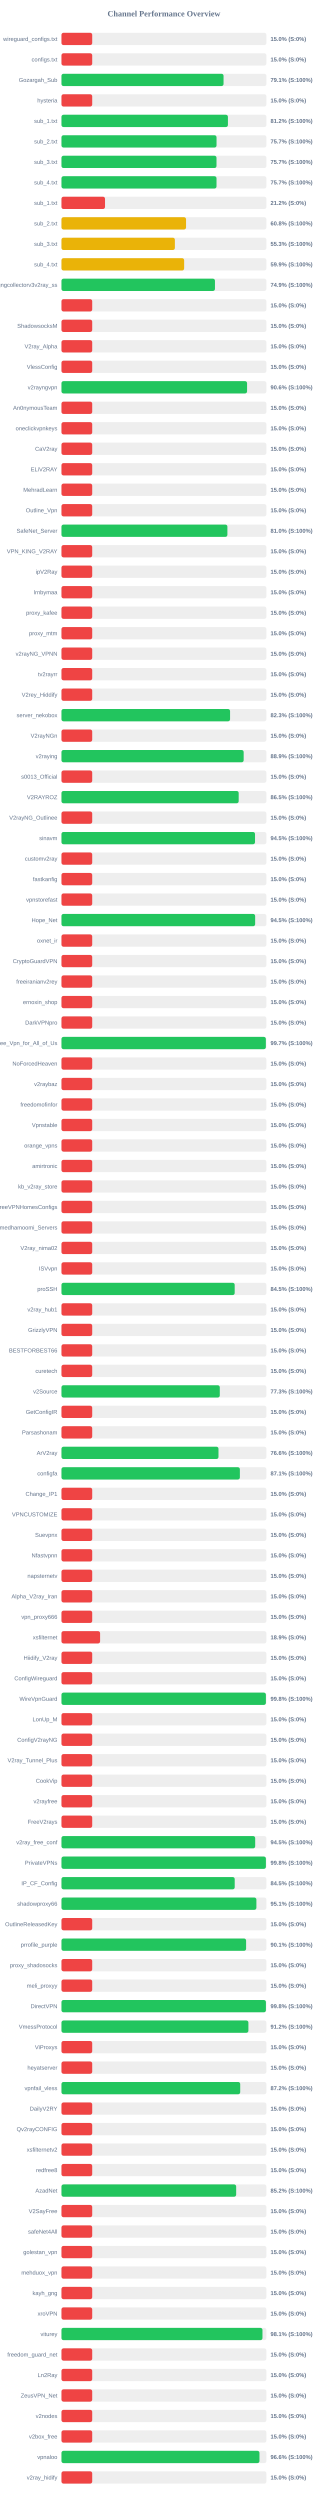
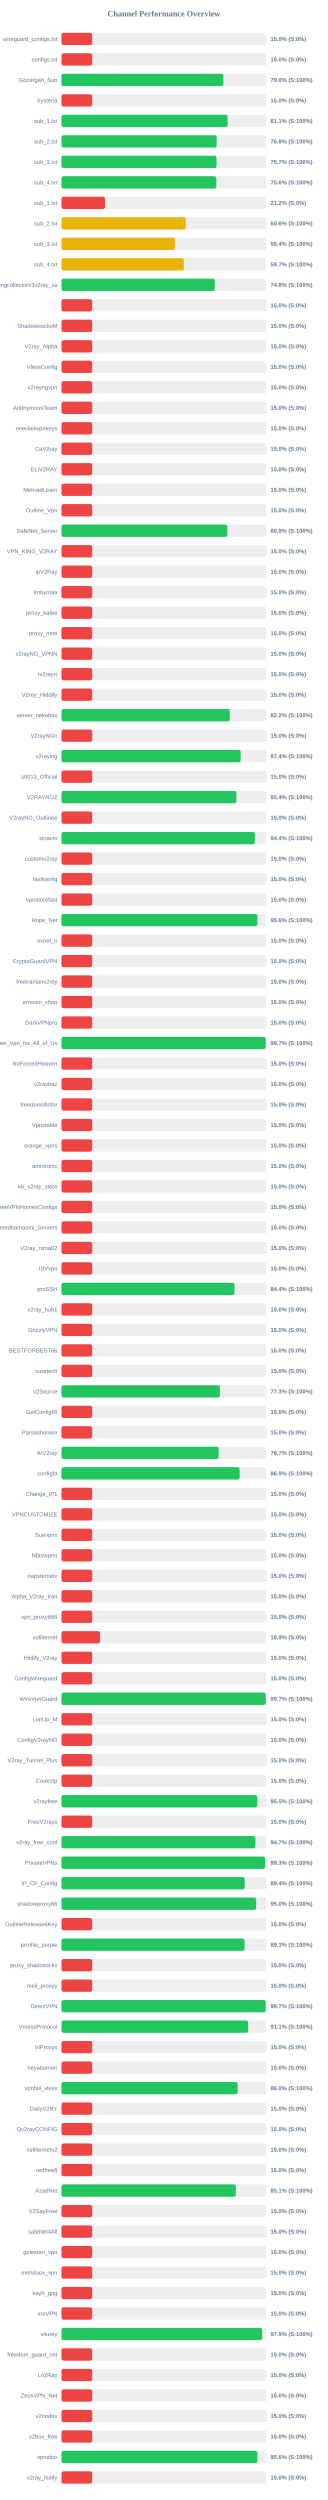
<svg xmlns="http://www.w3.org/2000/svg" width="800" height="6100" version="1.1">
  <style>
        .row { font: 14px Arial; fill: #64748b; }
        .score { font: bold 14px Arial; fill: #64748b; }
    </style>
  <text x="400" y="40" text-anchor="middle" font-size="20px" font-weight="bold" fill="#64748b">Channel Performance Overview</text>
  <rect x="150" y="80" width="500" height="30" fill="#eee" rx="5" />
  <rect x="150" y="80" width="75.0" height="30" fill="#ef4444" rx="5" />
  <text x="140" y="100" text-anchor="end" class="row">wireguard_configs.txt</text>
  <text x="660" y="100" text-anchor="start" class="score">15.0% (S:0%)</text>
  <rect x="150" y="130" width="500" height="30" fill="#eee" rx="5" />
  <rect x="150" y="130" width="75.0" height="30" fill="#ef4444" rx="5" />
  <text x="140" y="150" text-anchor="end" class="row">configs.txt</text>
  <text x="660" y="150" text-anchor="start" class="score">15.0% (S:0%)</text>
  <rect x="150" y="180" width="500" height="30" fill="#eee" rx="5" />
-   <rect x="150" y="180" width="395.45" height="30" fill="#22c55e" rx="5" />
+   <rect x="150" y="180" width="395.0" height="30" fill="#22c55e" rx="5" />
  <text x="140" y="200" text-anchor="end" class="row">Gozargah_Sub</text>
-   <text x="660" y="200" text-anchor="start" class="score">79.1% (S:100%)</text>
+   <text x="660" y="200" text-anchor="start" class="score">79.0% (S:100%)</text>
  <rect x="150" y="230" width="500" height="30" fill="#eee" rx="5" />
  <rect x="150" y="230" width="75.0" height="30" fill="#ef4444" rx="5" />
  <text x="140" y="250" text-anchor="end" class="row">hysteria</text>
  <text x="660" y="250" text-anchor="start" class="score">15.0% (S:0%)</text>
  <rect x="150" y="280" width="500" height="30" fill="#eee" rx="5" />
-   <rect x="150" y="280" width="406.15" height="30" fill="#22c55e" rx="5" />
+   <rect x="150" y="280" width="405.4" height="30" fill="#22c55e" rx="5" />
  <text x="140" y="300" text-anchor="end" class="row">sub_1.txt</text>
-   <text x="660" y="300" text-anchor="start" class="score">81.2% (S:100%)</text>
+   <text x="660" y="300" text-anchor="start" class="score">81.1% (S:100%)</text>
  <rect x="150" y="330" width="500" height="30" fill="#eee" rx="5" />
-   <rect x="150" y="330" width="378.35" height="30" fill="#22c55e" rx="5" />
+   <rect x="150" y="330" width="378.75" height="30" fill="#22c55e" rx="5" />
  <text x="140" y="350" text-anchor="end" class="row">sub_2.txt</text>
-   <text x="660" y="350" text-anchor="start" class="score">75.7% (S:100%)</text>
+   <text x="660" y="350" text-anchor="start" class="score">75.8% (S:100%)</text>
  <rect x="150" y="380" width="500" height="30" fill="#eee" rx="5" />
-   <rect x="150" y="380" width="378.25" height="30" fill="#22c55e" rx="5" />
+   <rect x="150" y="380" width="378.45" height="30" fill="#22c55e" rx="5" />
  <text x="140" y="400" text-anchor="end" class="row">sub_3.txt</text>
  <text x="660" y="400" text-anchor="start" class="score">75.7% (S:100%)</text>
  <rect x="150" y="430" width="500" height="30" fill="#eee" rx="5" />
-   <rect x="150" y="430" width="378.3" height="30" fill="#22c55e" rx="5" />
+   <rect x="150" y="430" width="377.95" height="30" fill="#22c55e" rx="5" />
  <text x="140" y="450" text-anchor="end" class="row">sub_4.txt</text>
-   <text x="660" y="450" text-anchor="start" class="score">75.7% (S:100%)</text>
+   <text x="660" y="450" text-anchor="start" class="score">75.6% (S:100%)</text>
  <rect x="150" y="480" width="500" height="30" fill="#eee" rx="5" />
  <rect x="150" y="480" width="106.25" height="30" fill="#ef4444" rx="5" />
  <text x="140" y="500" text-anchor="end" class="row">sub_1.txt</text>
  <text x="660" y="500" text-anchor="start" class="score">21.2% (S:0%)</text>
  <rect x="150" y="530" width="500" height="30" fill="#eee" rx="5" />
-   <rect x="150" y="530" width="303.95" height="30" fill="#eab308" rx="5" />
+   <rect x="150" y="530" width="303.15" height="30" fill="#eab308" rx="5" />
  <text x="140" y="550" text-anchor="end" class="row">sub_2.txt</text>
-   <text x="660" y="550" text-anchor="start" class="score">60.8% (S:100%)</text>
+   <text x="660" y="550" text-anchor="start" class="score">60.6% (S:100%)</text>
  <rect x="150" y="580" width="500" height="30" fill="#eee" rx="5" />
-   <rect x="150" y="580" width="276.7" height="30" fill="#eab308" rx="5" />
+   <rect x="150" y="580" width="276.75" height="30" fill="#eab308" rx="5" />
  <text x="140" y="600" text-anchor="end" class="row">sub_3.txt</text>
-   <text x="660" y="600" text-anchor="start" class="score">55.3% (S:100%)</text>
+   <text x="660" y="600" text-anchor="start" class="score">55.4% (S:100%)</text>
  <rect x="150" y="630" width="500" height="30" fill="#eee" rx="5" />
-   <rect x="150" y="630" width="299.3" height="30" fill="#eab308" rx="5" />
+   <rect x="150" y="630" width="298.55" height="30" fill="#eab308" rx="5" />
  <text x="140" y="650" text-anchor="end" class="row">sub_4.txt</text>
-   <text x="660" y="650" text-anchor="start" class="score">59.9% (S:100%)</text>
+   <text x="660" y="650" text-anchor="start" class="score">59.7% (S:100%)</text>
  <rect x="150" y="680" width="500" height="30" fill="#eee" rx="5" />
-   <rect x="150" y="680" width="374.5" height="30" fill="#22c55e" rx="5" />
+   <rect x="150" y="680" width="374.0" height="30" fill="#22c55e" rx="5" />
  <text x="140" y="700" text-anchor="end" class="row">kayhgngcollectorv3v2ray_ss</text>
-   <text x="660" y="700" text-anchor="start" class="score">74.9% (S:100%)</text>
+   <text x="660" y="700" text-anchor="start" class="score">74.8% (S:100%)</text>
  <rect x="150" y="730" width="500" height="30" fill="#eee" rx="5" />
  <rect x="150" y="730" width="75.0" height="30" fill="#ef4444" rx="5" />
  <text x="140" y="750" text-anchor="end" class="row" />
  <text x="660" y="750" text-anchor="start" class="score">15.0% (S:0%)</text>
  <rect x="150" y="780" width="500" height="30" fill="#eee" rx="5" />
  <rect x="150" y="780" width="75.0" height="30" fill="#ef4444" rx="5" />
  <text x="140" y="800" text-anchor="end" class="row">ShadowsocksM</text>
  <text x="660" y="800" text-anchor="start" class="score">15.0% (S:0%)</text>
  <rect x="150" y="830" width="500" height="30" fill="#eee" rx="5" />
  <rect x="150" y="830" width="75.0" height="30" fill="#ef4444" rx="5" />
  <text x="140" y="850" text-anchor="end" class="row">V2ray_Alpha</text>
  <text x="660" y="850" text-anchor="start" class="score">15.0% (S:0%)</text>
  <rect x="150" y="880" width="500" height="30" fill="#eee" rx="5" />
  <rect x="150" y="880" width="75.0" height="30" fill="#ef4444" rx="5" />
  <text x="140" y="900" text-anchor="end" class="row">VlessConfig</text>
  <text x="660" y="900" text-anchor="start" class="score">15.0% (S:0%)</text>
  <rect x="150" y="930" width="500" height="30" fill="#eee" rx="5" />
-   <rect x="150" y="930" width="452.85" height="30" fill="#22c55e" rx="5" />
+   <rect x="150" y="930" width="75.0" height="30" fill="#ef4444" rx="5" />
  <text x="140" y="950" text-anchor="end" class="row">v2rayngvpn</text>
-   <text x="660" y="950" text-anchor="start" class="score">90.6% (S:100%)</text>
+   <text x="660" y="950" text-anchor="start" class="score">15.0% (S:0%)</text>
  <rect x="150" y="980" width="500" height="30" fill="#eee" rx="5" />
  <rect x="150" y="980" width="75.0" height="30" fill="#ef4444" rx="5" />
  <text x="140" y="1000" text-anchor="end" class="row">An0nymousTeam</text>
  <text x="660" y="1000" text-anchor="start" class="score">15.0% (S:0%)</text>
  <rect x="150" y="1030" width="500" height="30" fill="#eee" rx="5" />
  <rect x="150" y="1030" width="75.0" height="30" fill="#ef4444" rx="5" />
  <text x="140" y="1050" text-anchor="end" class="row">oneclickvpnkeys</text>
  <text x="660" y="1050" text-anchor="start" class="score">15.0% (S:0%)</text>
  <rect x="150" y="1080" width="500" height="30" fill="#eee" rx="5" />
  <rect x="150" y="1080" width="75.0" height="30" fill="#ef4444" rx="5" />
  <text x="140" y="1100" text-anchor="end" class="row">CaV2ray</text>
  <text x="660" y="1100" text-anchor="start" class="score">15.0% (S:0%)</text>
  <rect x="150" y="1130" width="500" height="30" fill="#eee" rx="5" />
  <rect x="150" y="1130" width="75.0" height="30" fill="#ef4444" rx="5" />
  <text x="140" y="1150" text-anchor="end" class="row">ELiV2RAY</text>
  <text x="660" y="1150" text-anchor="start" class="score">15.0% (S:0%)</text>
  <rect x="150" y="1180" width="500" height="30" fill="#eee" rx="5" />
  <rect x="150" y="1180" width="75.0" height="30" fill="#ef4444" rx="5" />
  <text x="140" y="1200" text-anchor="end" class="row">MehradLearn</text>
  <text x="660" y="1200" text-anchor="start" class="score">15.0% (S:0%)</text>
  <rect x="150" y="1230" width="500" height="30" fill="#eee" rx="5" />
  <rect x="150" y="1230" width="75.0" height="30" fill="#ef4444" rx="5" />
  <text x="140" y="1250" text-anchor="end" class="row">Outline_Vpn</text>
  <text x="660" y="1250" text-anchor="start" class="score">15.0% (S:0%)</text>
  <rect x="150" y="1280" width="500" height="30" fill="#eee" rx="5" />
-   <rect x="150" y="1280" width="404.85" height="30" fill="#22c55e" rx="5" />
+   <rect x="150" y="1280" width="404.65" height="30" fill="#22c55e" rx="5" />
  <text x="140" y="1300" text-anchor="end" class="row">SafeNet_Server</text>
-   <text x="660" y="1300" text-anchor="start" class="score">81.0% (S:100%)</text>
+   <text x="660" y="1300" text-anchor="start" class="score">80.9% (S:100%)</text>
  <rect x="150" y="1330" width="500" height="30" fill="#eee" rx="5" />
  <rect x="150" y="1330" width="75.0" height="30" fill="#ef4444" rx="5" />
  <text x="140" y="1350" text-anchor="end" class="row">VPN_KING_V2RAY</text>
  <text x="660" y="1350" text-anchor="start" class="score">15.0% (S:0%)</text>
  <rect x="150" y="1380" width="500" height="30" fill="#eee" rx="5" />
  <rect x="150" y="1380" width="75.0" height="30" fill="#ef4444" rx="5" />
  <text x="140" y="1400" text-anchor="end" class="row">ipV2Ray</text>
  <text x="660" y="1400" text-anchor="start" class="score">15.0% (S:0%)</text>
  <rect x="150" y="1430" width="500" height="30" fill="#eee" rx="5" />
  <rect x="150" y="1430" width="75.0" height="30" fill="#ef4444" rx="5" />
  <text x="140" y="1450" text-anchor="end" class="row">lrnbymaa</text>
  <text x="660" y="1450" text-anchor="start" class="score">15.0% (S:0%)</text>
  <rect x="150" y="1480" width="500" height="30" fill="#eee" rx="5" />
  <rect x="150" y="1480" width="75.0" height="30" fill="#ef4444" rx="5" />
  <text x="140" y="1500" text-anchor="end" class="row">proxy_kafee</text>
  <text x="660" y="1500" text-anchor="start" class="score">15.0% (S:0%)</text>
  <rect x="150" y="1530" width="500" height="30" fill="#eee" rx="5" />
  <rect x="150" y="1530" width="75.0" height="30" fill="#ef4444" rx="5" />
  <text x="140" y="1550" text-anchor="end" class="row">proxy_mtm</text>
  <text x="660" y="1550" text-anchor="start" class="score">15.0% (S:0%)</text>
  <rect x="150" y="1580" width="500" height="30" fill="#eee" rx="5" />
  <rect x="150" y="1580" width="75.0" height="30" fill="#ef4444" rx="5" />
  <text x="140" y="1600" text-anchor="end" class="row">v2rayNG_VPNN</text>
  <text x="660" y="1600" text-anchor="start" class="score">15.0% (S:0%)</text>
  <rect x="150" y="1630" width="500" height="30" fill="#eee" rx="5" />
  <rect x="150" y="1630" width="75.0" height="30" fill="#ef4444" rx="5" />
  <text x="140" y="1650" text-anchor="end" class="row">tv2rayrr</text>
  <text x="660" y="1650" text-anchor="start" class="score">15.0% (S:0%)</text>
  <rect x="150" y="1680" width="500" height="30" fill="#eee" rx="5" />
  <rect x="150" y="1680" width="75.0" height="30" fill="#ef4444" rx="5" />
  <text x="140" y="1700" text-anchor="end" class="row">V2rey_Hiddify</text>
  <text x="660" y="1700" text-anchor="start" class="score">15.0% (S:0%)</text>
  <rect x="150" y="1730" width="500" height="30" fill="#eee" rx="5" />
-   <rect x="150" y="1730" width="411.35" height="30" fill="#22c55e" rx="5" />
+   <rect x="150" y="1730" width="410.75" height="30" fill="#22c55e" rx="5" />
  <text x="140" y="1750" text-anchor="end" class="row">server_nekobox</text>
-   <text x="660" y="1750" text-anchor="start" class="score">82.3% (S:100%)</text>
+   <text x="660" y="1750" text-anchor="start" class="score">82.2% (S:100%)</text>
  <rect x="150" y="1780" width="500" height="30" fill="#eee" rx="5" />
  <rect x="150" y="1780" width="75.0" height="30" fill="#ef4444" rx="5" />
  <text x="140" y="1800" text-anchor="end" class="row">V2rayNGn</text>
  <text x="660" y="1800" text-anchor="start" class="score">15.0% (S:0%)</text>
  <rect x="150" y="1830" width="500" height="30" fill="#eee" rx="5" />
-   <rect x="150" y="1830" width="444.55" height="30" fill="#22c55e" rx="5" />
+   <rect x="150" y="1830" width="437.2" height="30" fill="#22c55e" rx="5" />
  <text x="140" y="1850" text-anchor="end" class="row">v2raying</text>
-   <text x="660" y="1850" text-anchor="start" class="score">88.9% (S:100%)</text>
+   <text x="660" y="1850" text-anchor="start" class="score">87.4% (S:100%)</text>
  <rect x="150" y="1880" width="500" height="30" fill="#eee" rx="5" />
  <rect x="150" y="1880" width="75.0" height="30" fill="#ef4444" rx="5" />
  <text x="140" y="1900" text-anchor="end" class="row">s0013_Official</text>
  <text x="660" y="1900" text-anchor="start" class="score">15.0% (S:0%)</text>
  <rect x="150" y="1930" width="500" height="30" fill="#eee" rx="5" />
-   <rect x="150" y="1930" width="432.4" height="30" fill="#22c55e" rx="5" />
+   <rect x="150" y="1930" width="426.9" height="30" fill="#22c55e" rx="5" />
  <text x="140" y="1950" text-anchor="end" class="row">V2RAYROZ</text>
-   <text x="660" y="1950" text-anchor="start" class="score">86.5% (S:100%)</text>
+   <text x="660" y="1950" text-anchor="start" class="score">85.4% (S:100%)</text>
  <rect x="150" y="1980" width="500" height="30" fill="#eee" rx="5" />
  <rect x="150" y="1980" width="75.0" height="30" fill="#ef4444" rx="5" />
  <text x="140" y="2000" text-anchor="end" class="row">V2rayNG_Outlinee</text>
  <text x="660" y="2000" text-anchor="start" class="score">15.0% (S:0%)</text>
  <rect x="150" y="2030" width="500" height="30" fill="#eee" rx="5" />
-   <rect x="150" y="2030" width="472.25" height="30" fill="#22c55e" rx="5" />
+   <rect x="150" y="2030" width="471.85" height="30" fill="#22c55e" rx="5" />
  <text x="140" y="2050" text-anchor="end" class="row">sinavm</text>
-   <text x="660" y="2050" text-anchor="start" class="score">94.5% (S:100%)</text>
+   <text x="660" y="2050" text-anchor="start" class="score">94.4% (S:100%)</text>
  <rect x="150" y="2080" width="500" height="30" fill="#eee" rx="5" />
  <rect x="150" y="2080" width="75.0" height="30" fill="#ef4444" rx="5" />
  <text x="140" y="2100" text-anchor="end" class="row">customv2ray</text>
  <text x="660" y="2100" text-anchor="start" class="score">15.0% (S:0%)</text>
  <rect x="150" y="2130" width="500" height="30" fill="#eee" rx="5" />
  <rect x="150" y="2130" width="75.0" height="30" fill="#ef4444" rx="5" />
  <text x="140" y="2150" text-anchor="end" class="row">fastkanfig</text>
  <text x="660" y="2150" text-anchor="start" class="score">15.0% (S:0%)</text>
  <rect x="150" y="2180" width="500" height="30" fill="#eee" rx="5" />
  <rect x="150" y="2180" width="75.0" height="30" fill="#ef4444" rx="5" />
  <text x="140" y="2200" text-anchor="end" class="row">vpnstorefast</text>
  <text x="660" y="2200" text-anchor="start" class="score">15.0% (S:0%)</text>
  <rect x="150" y="2230" width="500" height="30" fill="#eee" rx="5" />
-   <rect x="150" y="2230" width="472.55" height="30" fill="#22c55e" rx="5" />
+   <rect x="150" y="2230" width="478.15" height="30" fill="#22c55e" rx="5" />
  <text x="140" y="2250" text-anchor="end" class="row">Hope_Net</text>
-   <text x="660" y="2250" text-anchor="start" class="score">94.5% (S:100%)</text>
+   <text x="660" y="2250" text-anchor="start" class="score">95.6% (S:100%)</text>
  <rect x="150" y="2280" width="500" height="30" fill="#eee" rx="5" />
  <rect x="150" y="2280" width="75.0" height="30" fill="#ef4444" rx="5" />
  <text x="140" y="2300" text-anchor="end" class="row">oxnet_ir</text>
  <text x="660" y="2300" text-anchor="start" class="score">15.0% (S:0%)</text>
  <rect x="150" y="2330" width="500" height="30" fill="#eee" rx="5" />
  <rect x="150" y="2330" width="75.0" height="30" fill="#ef4444" rx="5" />
  <text x="140" y="2350" text-anchor="end" class="row">CryptoGuardVPN</text>
  <text x="660" y="2350" text-anchor="start" class="score">15.0% (S:0%)</text>
  <rect x="150" y="2380" width="500" height="30" fill="#eee" rx="5" />
  <rect x="150" y="2380" width="75.0" height="30" fill="#ef4444" rx="5" />
  <text x="140" y="2400" text-anchor="end" class="row">freeiranianv2rey</text>
  <text x="660" y="2400" text-anchor="start" class="score">15.0% (S:0%)</text>
  <rect x="150" y="2430" width="500" height="30" fill="#eee" rx="5" />
  <rect x="150" y="2430" width="75.0" height="30" fill="#ef4444" rx="5" />
  <text x="140" y="2450" text-anchor="end" class="row">ernoxin_shop</text>
  <text x="660" y="2450" text-anchor="start" class="score">15.0% (S:0%)</text>
  <rect x="150" y="2480" width="500" height="30" fill="#eee" rx="5" />
  <rect x="150" y="2480" width="75.0" height="30" fill="#ef4444" rx="5" />
  <text x="140" y="2500" text-anchor="end" class="row">DarkVPNpro</text>
  <text x="660" y="2500" text-anchor="start" class="score">15.0% (S:0%)</text>
  <rect x="150" y="2530" width="500" height="30" fill="#eee" rx="5" />
-   <rect x="150" y="2530" width="498.7" height="30" fill="#22c55e" rx="5" />
+   <rect x="150" y="2530" width="498.35" height="30" fill="#22c55e" rx="5" />
  <text x="140" y="2550" text-anchor="end" class="row">Free_Vpn_for_All_of_Us</text>
  <text x="660" y="2550" text-anchor="start" class="score">99.7% (S:100%)</text>
  <rect x="150" y="2580" width="500" height="30" fill="#eee" rx="5" />
  <rect x="150" y="2580" width="75.0" height="30" fill="#ef4444" rx="5" />
  <text x="140" y="2600" text-anchor="end" class="row">NoForcedHeaven</text>
  <text x="660" y="2600" text-anchor="start" class="score">15.0% (S:0%)</text>
  <rect x="150" y="2630" width="500" height="30" fill="#eee" rx="5" />
  <rect x="150" y="2630" width="75.0" height="30" fill="#ef4444" rx="5" />
  <text x="140" y="2650" text-anchor="end" class="row">v2raybaz</text>
  <text x="660" y="2650" text-anchor="start" class="score">15.0% (S:0%)</text>
  <rect x="150" y="2680" width="500" height="30" fill="#eee" rx="5" />
  <rect x="150" y="2680" width="75.0" height="30" fill="#ef4444" rx="5" />
  <text x="140" y="2700" text-anchor="end" class="row">freedomofinfor</text>
  <text x="660" y="2700" text-anchor="start" class="score">15.0% (S:0%)</text>
  <rect x="150" y="2730" width="500" height="30" fill="#eee" rx="5" />
  <rect x="150" y="2730" width="75.0" height="30" fill="#ef4444" rx="5" />
  <text x="140" y="2750" text-anchor="end" class="row">Vpnstable</text>
  <text x="660" y="2750" text-anchor="start" class="score">15.0% (S:0%)</text>
  <rect x="150" y="2780" width="500" height="30" fill="#eee" rx="5" />
  <rect x="150" y="2780" width="75.0" height="30" fill="#ef4444" rx="5" />
  <text x="140" y="2800" text-anchor="end" class="row">orange_vpns</text>
  <text x="660" y="2800" text-anchor="start" class="score">15.0% (S:0%)</text>
  <rect x="150" y="2830" width="500" height="30" fill="#eee" rx="5" />
  <rect x="150" y="2830" width="75.0" height="30" fill="#ef4444" rx="5" />
  <text x="140" y="2850" text-anchor="end" class="row">amirtronic</text>
  <text x="660" y="2850" text-anchor="start" class="score">15.0% (S:0%)</text>
  <rect x="150" y="2880" width="500" height="30" fill="#eee" rx="5" />
  <rect x="150" y="2880" width="75.0" height="30" fill="#ef4444" rx="5" />
  <text x="140" y="2900" text-anchor="end" class="row">kb_v2ray_store</text>
  <text x="660" y="2900" text-anchor="start" class="score">15.0% (S:0%)</text>
  <rect x="150" y="2930" width="500" height="30" fill="#eee" rx="5" />
  <rect x="150" y="2930" width="75.0" height="30" fill="#ef4444" rx="5" />
  <text x="140" y="2950" text-anchor="end" class="row">FreeVPNHomesConfigs</text>
  <text x="660" y="2950" text-anchor="start" class="score">15.0% (S:0%)</text>
  <rect x="150" y="2980" width="500" height="30" fill="#eee" rx="5" />
  <rect x="150" y="2980" width="75.0" height="30" fill="#ef4444" rx="5" />
  <text x="140" y="3000" text-anchor="end" class="row">Ahmedhamoomi_Servers</text>
  <text x="660" y="3000" text-anchor="start" class="score">15.0% (S:0%)</text>
  <rect x="150" y="3030" width="500" height="30" fill="#eee" rx="5" />
  <rect x="150" y="3030" width="75.0" height="30" fill="#ef4444" rx="5" />
  <text x="140" y="3050" text-anchor="end" class="row">V2ray_nima02</text>
  <text x="660" y="3050" text-anchor="start" class="score">15.0% (S:0%)</text>
  <rect x="150" y="3080" width="500" height="30" fill="#eee" rx="5" />
  <rect x="150" y="3080" width="75.0" height="30" fill="#ef4444" rx="5" />
  <text x="140" y="3100" text-anchor="end" class="row">ISVvpn</text>
  <text x="660" y="3100" text-anchor="start" class="score">15.0% (S:0%)</text>
  <rect x="150" y="3130" width="500" height="30" fill="#eee" rx="5" />
-   <rect x="150" y="3130" width="422.65" height="30" fill="#22c55e" rx="5" />
+   <rect x="150" y="3130" width="422.2" height="30" fill="#22c55e" rx="5" />
  <text x="140" y="3150" text-anchor="end" class="row">proSSH</text>
-   <text x="660" y="3150" text-anchor="start" class="score">84.5% (S:100%)</text>
+   <text x="660" y="3150" text-anchor="start" class="score">84.4% (S:100%)</text>
  <rect x="150" y="3180" width="500" height="30" fill="#eee" rx="5" />
  <rect x="150" y="3180" width="75.0" height="30" fill="#ef4444" rx="5" />
  <text x="140" y="3200" text-anchor="end" class="row">v2ray_hub1</text>
  <text x="660" y="3200" text-anchor="start" class="score">15.0% (S:0%)</text>
  <rect x="150" y="3230" width="500" height="30" fill="#eee" rx="5" />
  <rect x="150" y="3230" width="75.0" height="30" fill="#ef4444" rx="5" />
  <text x="140" y="3250" text-anchor="end" class="row">GrizzlyVPN</text>
  <text x="660" y="3250" text-anchor="start" class="score">15.0% (S:0%)</text>
  <rect x="150" y="3280" width="500" height="30" fill="#eee" rx="5" />
  <rect x="150" y="3280" width="75.0" height="30" fill="#ef4444" rx="5" />
  <text x="140" y="3300" text-anchor="end" class="row">BESTFORBEST66</text>
  <text x="660" y="3300" text-anchor="start" class="score">15.0% (S:0%)</text>
  <rect x="150" y="3330" width="500" height="30" fill="#eee" rx="5" />
  <rect x="150" y="3330" width="75.0" height="30" fill="#ef4444" rx="5" />
  <text x="140" y="3350" text-anchor="end" class="row">curetech</text>
  <text x="660" y="3350" text-anchor="start" class="score">15.0% (S:0%)</text>
  <rect x="150" y="3380" width="500" height="30" fill="#eee" rx="5" />
-   <rect x="150" y="3380" width="386.3" height="30" fill="#22c55e" rx="5" />
+   <rect x="150" y="3380" width="386.65" height="30" fill="#22c55e" rx="5" />
  <text x="140" y="3400" text-anchor="end" class="row">v2Source</text>
  <text x="660" y="3400" text-anchor="start" class="score">77.3% (S:100%)</text>
  <rect x="150" y="3430" width="500" height="30" fill="#eee" rx="5" />
  <rect x="150" y="3430" width="75.0" height="30" fill="#ef4444" rx="5" />
  <text x="140" y="3450" text-anchor="end" class="row">GetConfigIR</text>
  <text x="660" y="3450" text-anchor="start" class="score">15.0% (S:0%)</text>
  <rect x="150" y="3480" width="500" height="30" fill="#eee" rx="5" />
  <rect x="150" y="3480" width="75.0" height="30" fill="#ef4444" rx="5" />
  <text x="140" y="3500" text-anchor="end" class="row">Parsashonam</text>
  <text x="660" y="3500" text-anchor="start" class="score">15.0% (S:0%)</text>
  <rect x="150" y="3530" width="500" height="30" fill="#eee" rx="5" />
-   <rect x="150" y="3530" width="383.1" height="30" fill="#22c55e" rx="5" />
+   <rect x="150" y="3530" width="383.6" height="30" fill="#22c55e" rx="5" />
  <text x="140" y="3550" text-anchor="end" class="row">ArV2ray</text>
-   <text x="660" y="3550" text-anchor="start" class="score">76.6% (S:100%)</text>
+   <text x="660" y="3550" text-anchor="start" class="score">76.7% (S:100%)</text>
  <rect x="150" y="3580" width="500" height="30" fill="#eee" rx="5" />
-   <rect x="150" y="3580" width="435.3" height="30" fill="#22c55e" rx="5" />
+   <rect x="150" y="3580" width="434.7" height="30" fill="#22c55e" rx="5" />
  <text x="140" y="3600" text-anchor="end" class="row">configfa</text>
-   <text x="660" y="3600" text-anchor="start" class="score">87.1% (S:100%)</text>
+   <text x="660" y="3600" text-anchor="start" class="score">86.9% (S:100%)</text>
  <rect x="150" y="3630" width="500" height="30" fill="#eee" rx="5" />
  <rect x="150" y="3630" width="75.0" height="30" fill="#ef4444" rx="5" />
  <text x="140" y="3650" text-anchor="end" class="row">Change_IP1</text>
  <text x="660" y="3650" text-anchor="start" class="score">15.0% (S:0%)</text>
  <rect x="150" y="3680" width="500" height="30" fill="#eee" rx="5" />
  <rect x="150" y="3680" width="75.0" height="30" fill="#ef4444" rx="5" />
  <text x="140" y="3700" text-anchor="end" class="row">VPNCUSTOMIZE</text>
  <text x="660" y="3700" text-anchor="start" class="score">15.0% (S:0%)</text>
  <rect x="150" y="3730" width="500" height="30" fill="#eee" rx="5" />
  <rect x="150" y="3730" width="75.0" height="30" fill="#ef4444" rx="5" />
  <text x="140" y="3750" text-anchor="end" class="row">Suevpnx</text>
  <text x="660" y="3750" text-anchor="start" class="score">15.0% (S:0%)</text>
  <rect x="150" y="3780" width="500" height="30" fill="#eee" rx="5" />
  <rect x="150" y="3780" width="75.0" height="30" fill="#ef4444" rx="5" />
  <text x="140" y="3800" text-anchor="end" class="row">Nfastvpnn</text>
  <text x="660" y="3800" text-anchor="start" class="score">15.0% (S:0%)</text>
  <rect x="150" y="3830" width="500" height="30" fill="#eee" rx="5" />
  <rect x="150" y="3830" width="75.0" height="30" fill="#ef4444" rx="5" />
  <text x="140" y="3850" text-anchor="end" class="row">napsternetv</text>
  <text x="660" y="3850" text-anchor="start" class="score">15.0% (S:0%)</text>
  <rect x="150" y="3880" width="500" height="30" fill="#eee" rx="5" />
  <rect x="150" y="3880" width="75.0" height="30" fill="#ef4444" rx="5" />
  <text x="140" y="3900" text-anchor="end" class="row">Alpha_V2ray_Iran</text>
  <text x="660" y="3900" text-anchor="start" class="score">15.0% (S:0%)</text>
  <rect x="150" y="3930" width="500" height="30" fill="#eee" rx="5" />
  <rect x="150" y="3930" width="75.0" height="30" fill="#ef4444" rx="5" />
  <text x="140" y="3950" text-anchor="end" class="row">vpn_proxy666</text>
  <text x="660" y="3950" text-anchor="start" class="score">15.0% (S:0%)</text>
  <rect x="150" y="3980" width="500" height="30" fill="#eee" rx="5" />
  <rect x="150" y="3980" width="94.25" height="30" fill="#ef4444" rx="5" />
  <text x="140" y="4000" text-anchor="end" class="row">xsfilternet</text>
  <text x="660" y="4000" text-anchor="start" class="score">18.9% (S:0%)</text>
  <rect x="150" y="4030" width="500" height="30" fill="#eee" rx="5" />
  <rect x="150" y="4030" width="75.0" height="30" fill="#ef4444" rx="5" />
  <text x="140" y="4050" text-anchor="end" class="row">Hiidify_V2ray</text>
  <text x="660" y="4050" text-anchor="start" class="score">15.0% (S:0%)</text>
  <rect x="150" y="4080" width="500" height="30" fill="#eee" rx="5" />
  <rect x="150" y="4080" width="75.0" height="30" fill="#ef4444" rx="5" />
  <text x="140" y="4100" text-anchor="end" class="row">ConfigWireguard</text>
  <text x="660" y="4100" text-anchor="start" class="score">15.0% (S:0%)</text>
  <rect x="150" y="4130" width="500" height="30" fill="#eee" rx="5" />
-   <rect x="150" y="4130" width="498.8" height="30" fill="#22c55e" rx="5" />
+   <rect x="150" y="4130" width="498.55" height="30" fill="#22c55e" rx="5" />
  <text x="140" y="4150" text-anchor="end" class="row">WireVpnGuard</text>
-   <text x="660" y="4150" text-anchor="start" class="score">99.8% (S:100%)</text>
+   <text x="660" y="4150" text-anchor="start" class="score">99.7% (S:100%)</text>
  <rect x="150" y="4180" width="500" height="30" fill="#eee" rx="5" />
  <rect x="150" y="4180" width="75.0" height="30" fill="#ef4444" rx="5" />
  <text x="140" y="4200" text-anchor="end" class="row">LonUp_M</text>
  <text x="660" y="4200" text-anchor="start" class="score">15.0% (S:0%)</text>
  <rect x="150" y="4230" width="500" height="30" fill="#eee" rx="5" />
  <rect x="150" y="4230" width="75.0" height="30" fill="#ef4444" rx="5" />
  <text x="140" y="4250" text-anchor="end" class="row">ConfigV2rayNG</text>
  <text x="660" y="4250" text-anchor="start" class="score">15.0% (S:0%)</text>
  <rect x="150" y="4280" width="500" height="30" fill="#eee" rx="5" />
  <rect x="150" y="4280" width="75.0" height="30" fill="#ef4444" rx="5" />
  <text x="140" y="4300" text-anchor="end" class="row">V2ray_Tunnel_Plus</text>
  <text x="660" y="4300" text-anchor="start" class="score">15.0% (S:0%)</text>
  <rect x="150" y="4330" width="500" height="30" fill="#eee" rx="5" />
  <rect x="150" y="4330" width="75.0" height="30" fill="#ef4444" rx="5" />
  <text x="140" y="4350" text-anchor="end" class="row">CookVip</text>
  <text x="660" y="4350" text-anchor="start" class="score">15.0% (S:0%)</text>
  <rect x="150" y="4380" width="500" height="30" fill="#eee" rx="5" />
-   <rect x="150" y="4380" width="75.0" height="30" fill="#ef4444" rx="5" />
+   <rect x="150" y="4380" width="477.7" height="30" fill="#22c55e" rx="5" />
  <text x="140" y="4400" text-anchor="end" class="row">v2rayfree</text>
-   <text x="660" y="4400" text-anchor="start" class="score">15.0% (S:0%)</text>
+   <text x="660" y="4400" text-anchor="start" class="score">95.5% (S:100%)</text>
  <rect x="150" y="4430" width="500" height="30" fill="#eee" rx="5" />
  <rect x="150" y="4430" width="75.0" height="30" fill="#ef4444" rx="5" />
  <text x="140" y="4450" text-anchor="end" class="row">FreeV2rays</text>
  <text x="660" y="4450" text-anchor="start" class="score">15.0% (S:0%)</text>
  <rect x="150" y="4480" width="500" height="30" fill="#eee" rx="5" />
-   <rect x="150" y="4480" width="472.65" height="30" fill="#22c55e" rx="5" />
+   <rect x="150" y="4480" width="473.25" height="30" fill="#22c55e" rx="5" />
  <text x="140" y="4500" text-anchor="end" class="row">v2ray_free_conf</text>
-   <text x="660" y="4500" text-anchor="start" class="score">94.5% (S:100%)</text>
+   <text x="660" y="4500" text-anchor="start" class="score">94.7% (S:100%)</text>
  <rect x="150" y="4530" width="500" height="30" fill="#eee" rx="5" />
-   <rect x="150" y="4530" width="498.8" height="30" fill="#22c55e" rx="5" />
+   <rect x="150" y="4530" width="496.6" height="30" fill="#22c55e" rx="5" />
  <text x="140" y="4550" text-anchor="end" class="row">PrivateVPNs</text>
-   <text x="660" y="4550" text-anchor="start" class="score">99.8% (S:100%)</text>
+   <text x="660" y="4550" text-anchor="start" class="score">99.3% (S:100%)</text>
  <rect x="150" y="4580" width="500" height="30" fill="#eee" rx="5" />
-   <rect x="150" y="4580" width="422.7" height="30" fill="#22c55e" rx="5" />
+   <rect x="150" y="4580" width="447.05" height="30" fill="#22c55e" rx="5" />
  <text x="140" y="4600" text-anchor="end" class="row">IP_CF_Config</text>
-   <text x="660" y="4600" text-anchor="start" class="score">84.5% (S:100%)</text>
+   <text x="660" y="4600" text-anchor="start" class="score">89.4% (S:100%)</text>
  <rect x="150" y="4630" width="500" height="30" fill="#eee" rx="5" />
-   <rect x="150" y="4630" width="475.6" height="30" fill="#22c55e" rx="5" />
+   <rect x="150" y="4630" width="475.1" height="30" fill="#22c55e" rx="5" />
  <text x="140" y="4650" text-anchor="end" class="row">shadowproxy66</text>
-   <text x="660" y="4650" text-anchor="start" class="score">95.1% (S:100%)</text>
+   <text x="660" y="4650" text-anchor="start" class="score">95.0% (S:100%)</text>
  <rect x="150" y="4680" width="500" height="30" fill="#eee" rx="5" />
  <rect x="150" y="4680" width="75.0" height="30" fill="#ef4444" rx="5" />
  <text x="140" y="4700" text-anchor="end" class="row">OutlineReleasedKey</text>
  <text x="660" y="4700" text-anchor="start" class="score">15.0% (S:0%)</text>
  <rect x="150" y="4730" width="500" height="30" fill="#eee" rx="5" />
-   <rect x="150" y="4730" width="450.5" height="30" fill="#22c55e" rx="5" />
+   <rect x="150" y="4730" width="446.7" height="30" fill="#22c55e" rx="5" />
  <text x="140" y="4750" text-anchor="end" class="row">prrofile_purple</text>
-   <text x="660" y="4750" text-anchor="start" class="score">90.1% (S:100%)</text>
+   <text x="660" y="4750" text-anchor="start" class="score">89.3% (S:100%)</text>
  <rect x="150" y="4780" width="500" height="30" fill="#eee" rx="5" />
  <rect x="150" y="4780" width="75.0" height="30" fill="#ef4444" rx="5" />
  <text x="140" y="4800" text-anchor="end" class="row">proxy_shadosocks</text>
  <text x="660" y="4800" text-anchor="start" class="score">15.0% (S:0%)</text>
  <rect x="150" y="4830" width="500" height="30" fill="#eee" rx="5" />
  <rect x="150" y="4830" width="75.0" height="30" fill="#ef4444" rx="5" />
  <text x="140" y="4850" text-anchor="end" class="row">meli_proxyy</text>
  <text x="660" y="4850" text-anchor="start" class="score">15.0% (S:0%)</text>
  <rect x="150" y="4880" width="500" height="30" fill="#eee" rx="5" />
-   <rect x="150" y="4880" width="498.85" height="30" fill="#22c55e" rx="5" />
+   <rect x="150" y="4880" width="498.35" height="30" fill="#22c55e" rx="5" />
  <text x="140" y="4900" text-anchor="end" class="row">DirectVPN</text>
-   <text x="660" y="4900" text-anchor="start" class="score">99.8% (S:100%)</text>
+   <text x="660" y="4900" text-anchor="start" class="score">99.7% (S:100%)</text>
  <rect x="150" y="4930" width="500" height="30" fill="#eee" rx="5" />
-   <rect x="150" y="4930" width="456.1" height="30" fill="#22c55e" rx="5" />
+   <rect x="150" y="4930" width="455.55" height="30" fill="#22c55e" rx="5" />
  <text x="140" y="4950" text-anchor="end" class="row">VmessProtocol</text>
-   <text x="660" y="4950" text-anchor="start" class="score">91.2% (S:100%)</text>
+   <text x="660" y="4950" text-anchor="start" class="score">91.1% (S:100%)</text>
  <rect x="150" y="4980" width="500" height="30" fill="#eee" rx="5" />
  <rect x="150" y="4980" width="75.0" height="30" fill="#ef4444" rx="5" />
  <text x="140" y="5000" text-anchor="end" class="row">ViProxys</text>
  <text x="660" y="5000" text-anchor="start" class="score">15.0% (S:0%)</text>
  <rect x="150" y="5030" width="500" height="30" fill="#eee" rx="5" />
  <rect x="150" y="5030" width="75.0" height="30" fill="#ef4444" rx="5" />
  <text x="140" y="5050" text-anchor="end" class="row">heyatserver</text>
  <text x="660" y="5050" text-anchor="start" class="score">15.0% (S:0%)</text>
  <rect x="150" y="5080" width="500" height="30" fill="#eee" rx="5" />
-   <rect x="150" y="5080" width="436.1" height="30" fill="#22c55e" rx="5" />
+   <rect x="150" y="5080" width="429.8" height="30" fill="#22c55e" rx="5" />
  <text x="140" y="5100" text-anchor="end" class="row">vpnfail_vless</text>
-   <text x="660" y="5100" text-anchor="start" class="score">87.2% (S:100%)</text>
+   <text x="660" y="5100" text-anchor="start" class="score">86.0% (S:100%)</text>
  <rect x="150" y="5130" width="500" height="30" fill="#eee" rx="5" />
  <rect x="150" y="5130" width="75.0" height="30" fill="#ef4444" rx="5" />
  <text x="140" y="5150" text-anchor="end" class="row">DailyV2RY</text>
  <text x="660" y="5150" text-anchor="start" class="score">15.0% (S:0%)</text>
  <rect x="150" y="5180" width="500" height="30" fill="#eee" rx="5" />
  <rect x="150" y="5180" width="75.0" height="30" fill="#ef4444" rx="5" />
  <text x="140" y="5200" text-anchor="end" class="row">Qv2rayCONFIG</text>
  <text x="660" y="5200" text-anchor="start" class="score">15.0% (S:0%)</text>
  <rect x="150" y="5230" width="500" height="30" fill="#eee" rx="5" />
  <rect x="150" y="5230" width="75.0" height="30" fill="#ef4444" rx="5" />
  <text x="140" y="5250" text-anchor="end" class="row">xsfilternetv2</text>
  <text x="660" y="5250" text-anchor="start" class="score">15.0% (S:0%)</text>
  <rect x="150" y="5280" width="500" height="30" fill="#eee" rx="5" />
  <rect x="150" y="5280" width="75.0" height="30" fill="#ef4444" rx="5" />
  <text x="140" y="5300" text-anchor="end" class="row">redfree8</text>
  <text x="660" y="5300" text-anchor="start" class="score">15.0% (S:0%)</text>
  <rect x="150" y="5330" width="500" height="30" fill="#eee" rx="5" />
-   <rect x="150" y="5330" width="426.25" height="30" fill="#22c55e" rx="5" />
+   <rect x="150" y="5330" width="425.65" height="30" fill="#22c55e" rx="5" />
  <text x="140" y="5350" text-anchor="end" class="row">AzadNet</text>
-   <text x="660" y="5350" text-anchor="start" class="score">85.2% (S:100%)</text>
+   <text x="660" y="5350" text-anchor="start" class="score">85.1% (S:100%)</text>
  <rect x="150" y="5380" width="500" height="30" fill="#eee" rx="5" />
  <rect x="150" y="5380" width="75.0" height="30" fill="#ef4444" rx="5" />
  <text x="140" y="5400" text-anchor="end" class="row">V2SayFree</text>
  <text x="660" y="5400" text-anchor="start" class="score">15.0% (S:0%)</text>
  <rect x="150" y="5430" width="500" height="30" fill="#eee" rx="5" />
  <rect x="150" y="5430" width="75.0" height="30" fill="#ef4444" rx="5" />
  <text x="140" y="5450" text-anchor="end" class="row">safeNet4All</text>
  <text x="660" y="5450" text-anchor="start" class="score">15.0% (S:0%)</text>
  <rect x="150" y="5480" width="500" height="30" fill="#eee" rx="5" />
  <rect x="150" y="5480" width="75.0" height="30" fill="#ef4444" rx="5" />
  <text x="140" y="5500" text-anchor="end" class="row">golestan_vpn</text>
  <text x="660" y="5500" text-anchor="start" class="score">15.0% (S:0%)</text>
  <rect x="150" y="5530" width="500" height="30" fill="#eee" rx="5" />
  <rect x="150" y="5530" width="75.0" height="30" fill="#ef4444" rx="5" />
  <text x="140" y="5550" text-anchor="end" class="row">mehduox_vpn</text>
  <text x="660" y="5550" text-anchor="start" class="score">15.0% (S:0%)</text>
  <rect x="150" y="5580" width="500" height="30" fill="#eee" rx="5" />
  <rect x="150" y="5580" width="75.0" height="30" fill="#ef4444" rx="5" />
  <text x="140" y="5600" text-anchor="end" class="row">kayh_gng</text>
  <text x="660" y="5600" text-anchor="start" class="score">15.0% (S:0%)</text>
  <rect x="150" y="5630" width="500" height="30" fill="#eee" rx="5" />
  <rect x="150" y="5630" width="75.0" height="30" fill="#ef4444" rx="5" />
  <text x="140" y="5650" text-anchor="end" class="row">xroVPN</text>
  <text x="660" y="5650" text-anchor="start" class="score">15.0% (S:0%)</text>
  <rect x="150" y="5680" width="500" height="30" fill="#eee" rx="5" />
-   <rect x="150" y="5680" width="490.4" height="30" fill="#22c55e" rx="5" />
+   <rect x="150" y="5680" width="489.7" height="30" fill="#22c55e" rx="5" />
  <text x="140" y="5700" text-anchor="end" class="row">viturey</text>
-   <text x="660" y="5700" text-anchor="start" class="score">98.1% (S:100%)</text>
+   <text x="660" y="5700" text-anchor="start" class="score">97.9% (S:100%)</text>
  <rect x="150" y="5730" width="500" height="30" fill="#eee" rx="5" />
  <rect x="150" y="5730" width="75.0" height="30" fill="#ef4444" rx="5" />
  <text x="140" y="5750" text-anchor="end" class="row">freedom_guard_net</text>
  <text x="660" y="5750" text-anchor="start" class="score">15.0% (S:0%)</text>
  <rect x="150" y="5780" width="500" height="30" fill="#eee" rx="5" />
  <rect x="150" y="5780" width="75.0" height="30" fill="#ef4444" rx="5" />
  <text x="140" y="5800" text-anchor="end" class="row">Ln2Ray</text>
  <text x="660" y="5800" text-anchor="start" class="score">15.0% (S:0%)</text>
  <rect x="150" y="5830" width="500" height="30" fill="#eee" rx="5" />
  <rect x="150" y="5830" width="75.0" height="30" fill="#ef4444" rx="5" />
  <text x="140" y="5850" text-anchor="end" class="row">ZeusVPN_Net</text>
  <text x="660" y="5850" text-anchor="start" class="score">15.0% (S:0%)</text>
  <rect x="150" y="5880" width="500" height="30" fill="#eee" rx="5" />
  <rect x="150" y="5880" width="75.0" height="30" fill="#ef4444" rx="5" />
  <text x="140" y="5900" text-anchor="end" class="row">v2nodes</text>
  <text x="660" y="5900" text-anchor="start" class="score">15.0% (S:0%)</text>
  <rect x="150" y="5930" width="500" height="30" fill="#eee" rx="5" />
  <rect x="150" y="5930" width="75.0" height="30" fill="#ef4444" rx="5" />
  <text x="140" y="5950" text-anchor="end" class="row">v2box_free</text>
  <text x="660" y="5950" text-anchor="start" class="score">15.0% (S:0%)</text>
  <rect x="150" y="5980" width="500" height="30" fill="#eee" rx="5" />
-   <rect x="150" y="5980" width="483.1" height="30" fill="#22c55e" rx="5" />
+   <rect x="150" y="5980" width="477.95" height="30" fill="#22c55e" rx="5" />
  <text x="140" y="6000" text-anchor="end" class="row">vpnaloo</text>
-   <text x="660" y="6000" text-anchor="start" class="score">96.6% (S:100%)</text>
+   <text x="660" y="6000" text-anchor="start" class="score">95.6% (S:100%)</text>
  <rect x="150" y="6030" width="500" height="30" fill="#eee" rx="5" />
  <rect x="150" y="6030" width="75.0" height="30" fill="#ef4444" rx="5" />
  <text x="140" y="6050" text-anchor="end" class="row">v2ray_hidify</text>
  <text x="660" y="6050" text-anchor="start" class="score">15.0% (S:0%)</text>
</svg>
